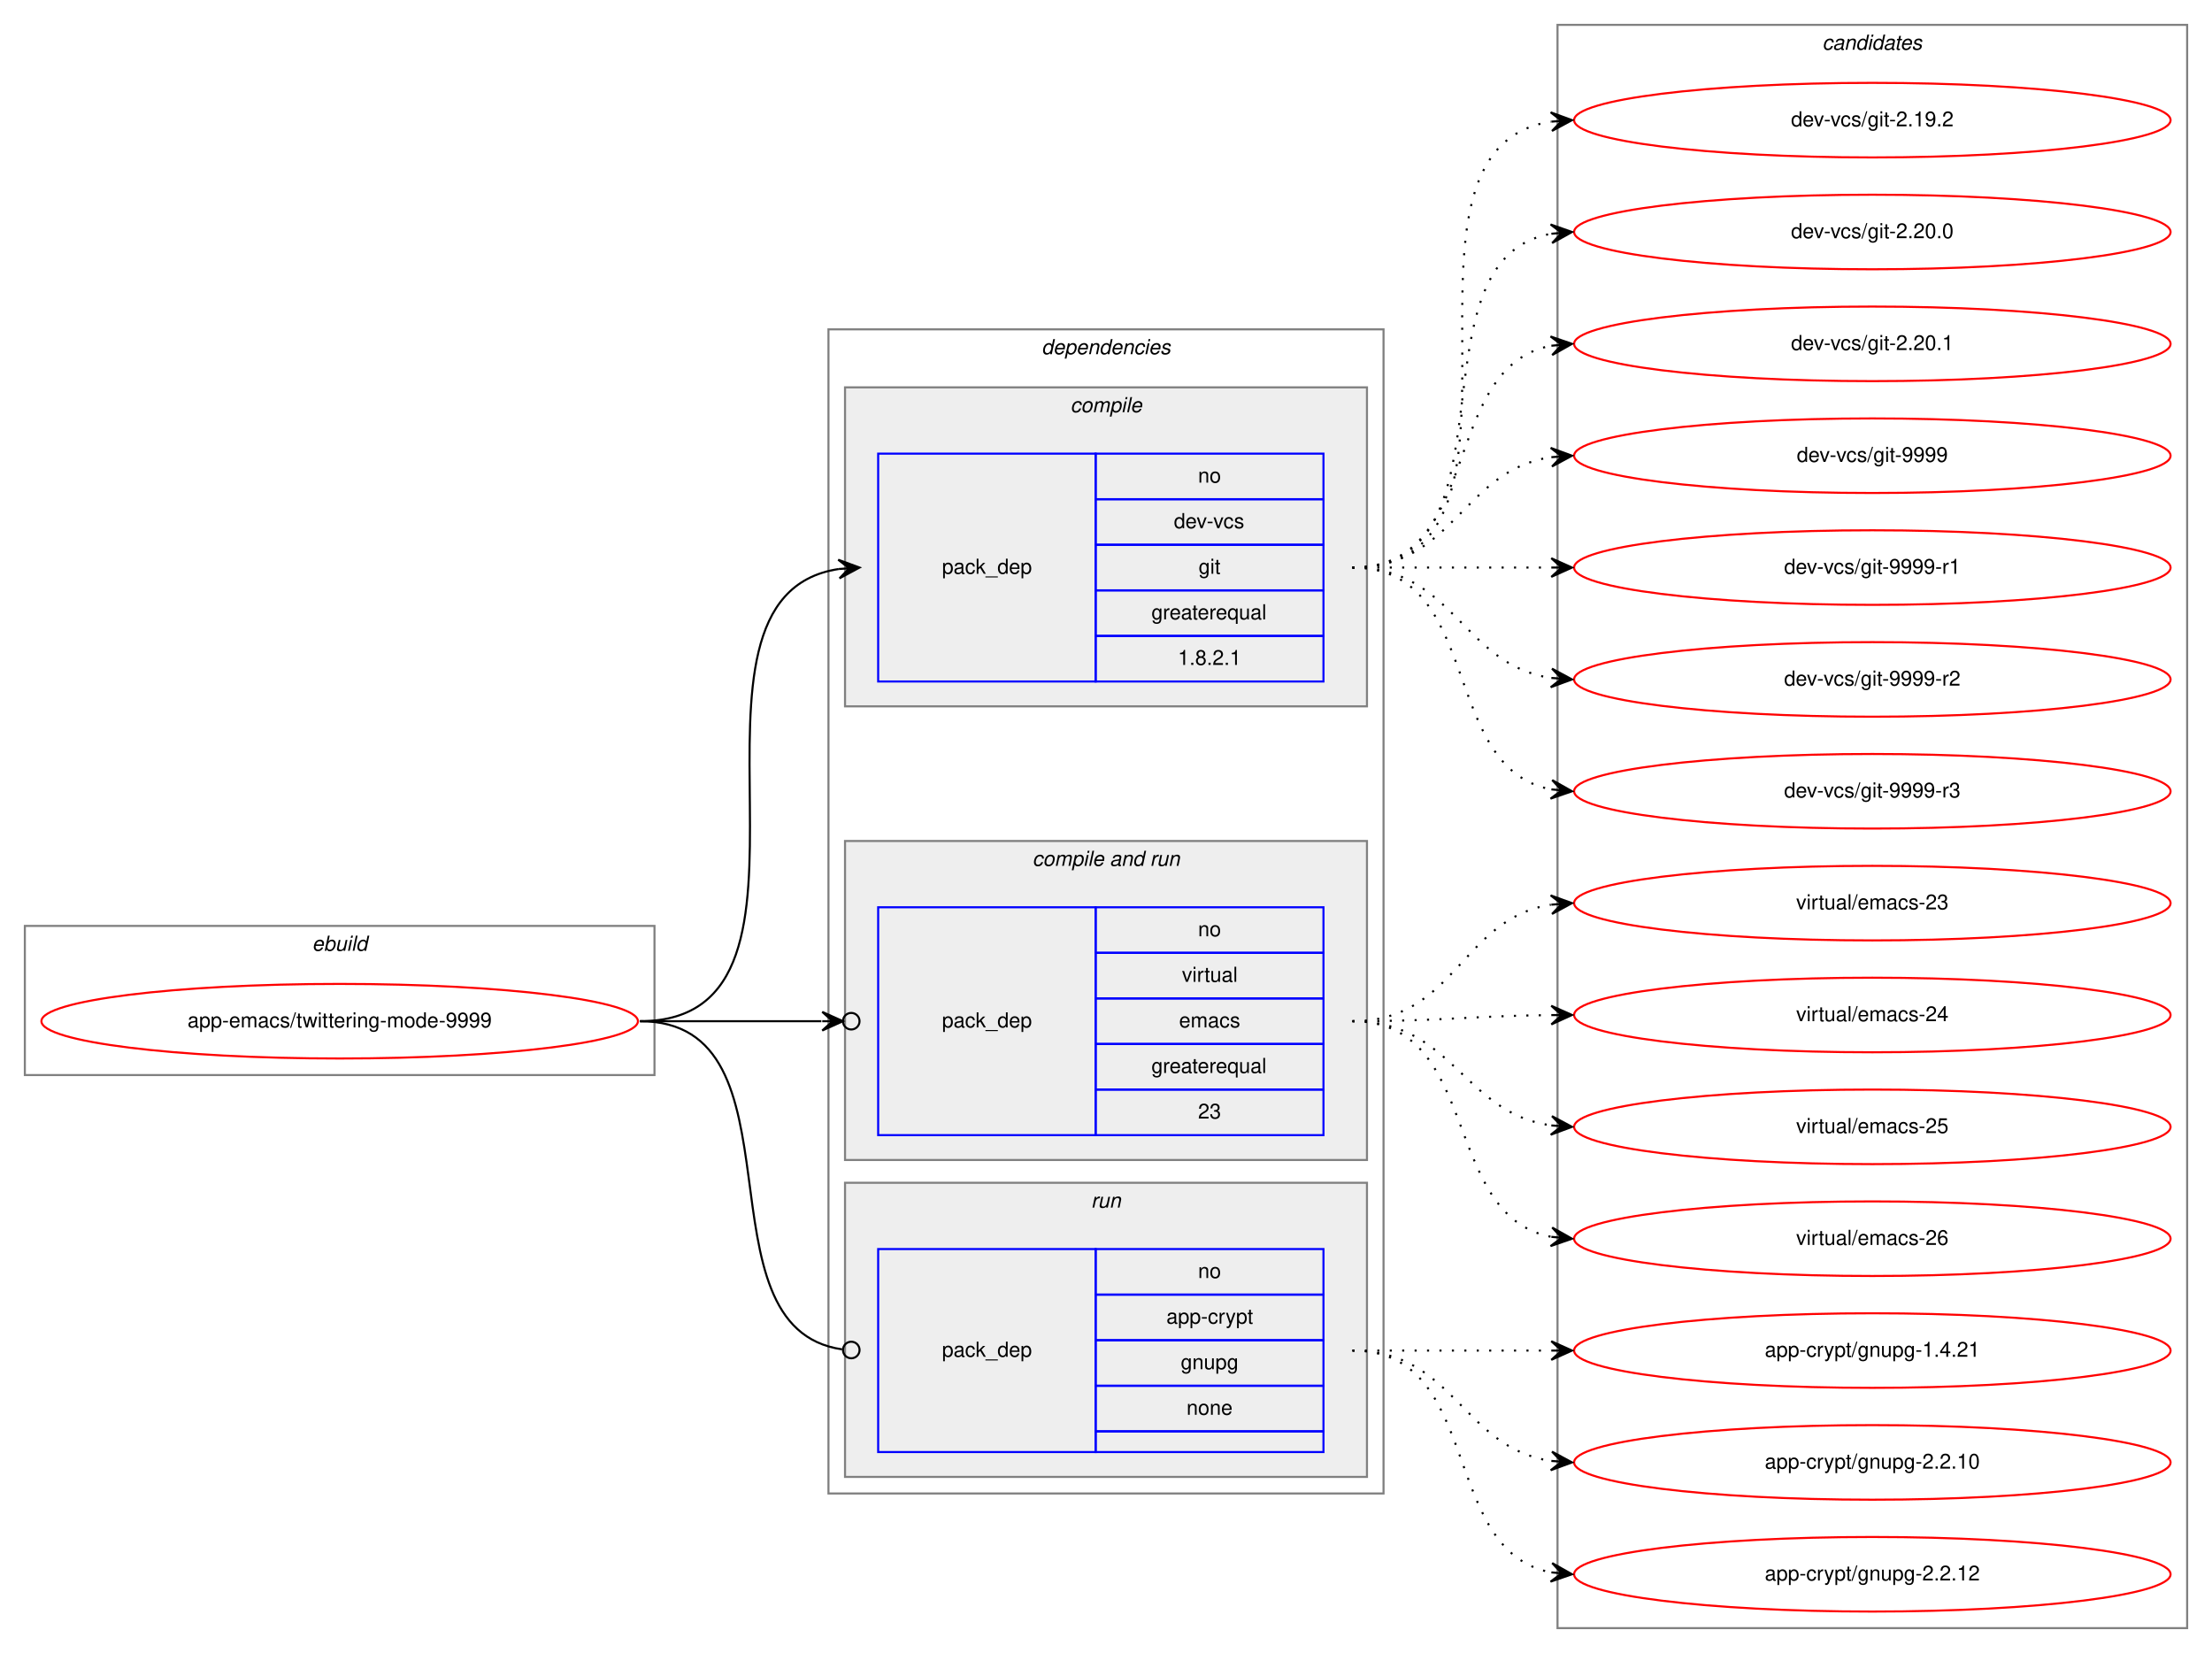
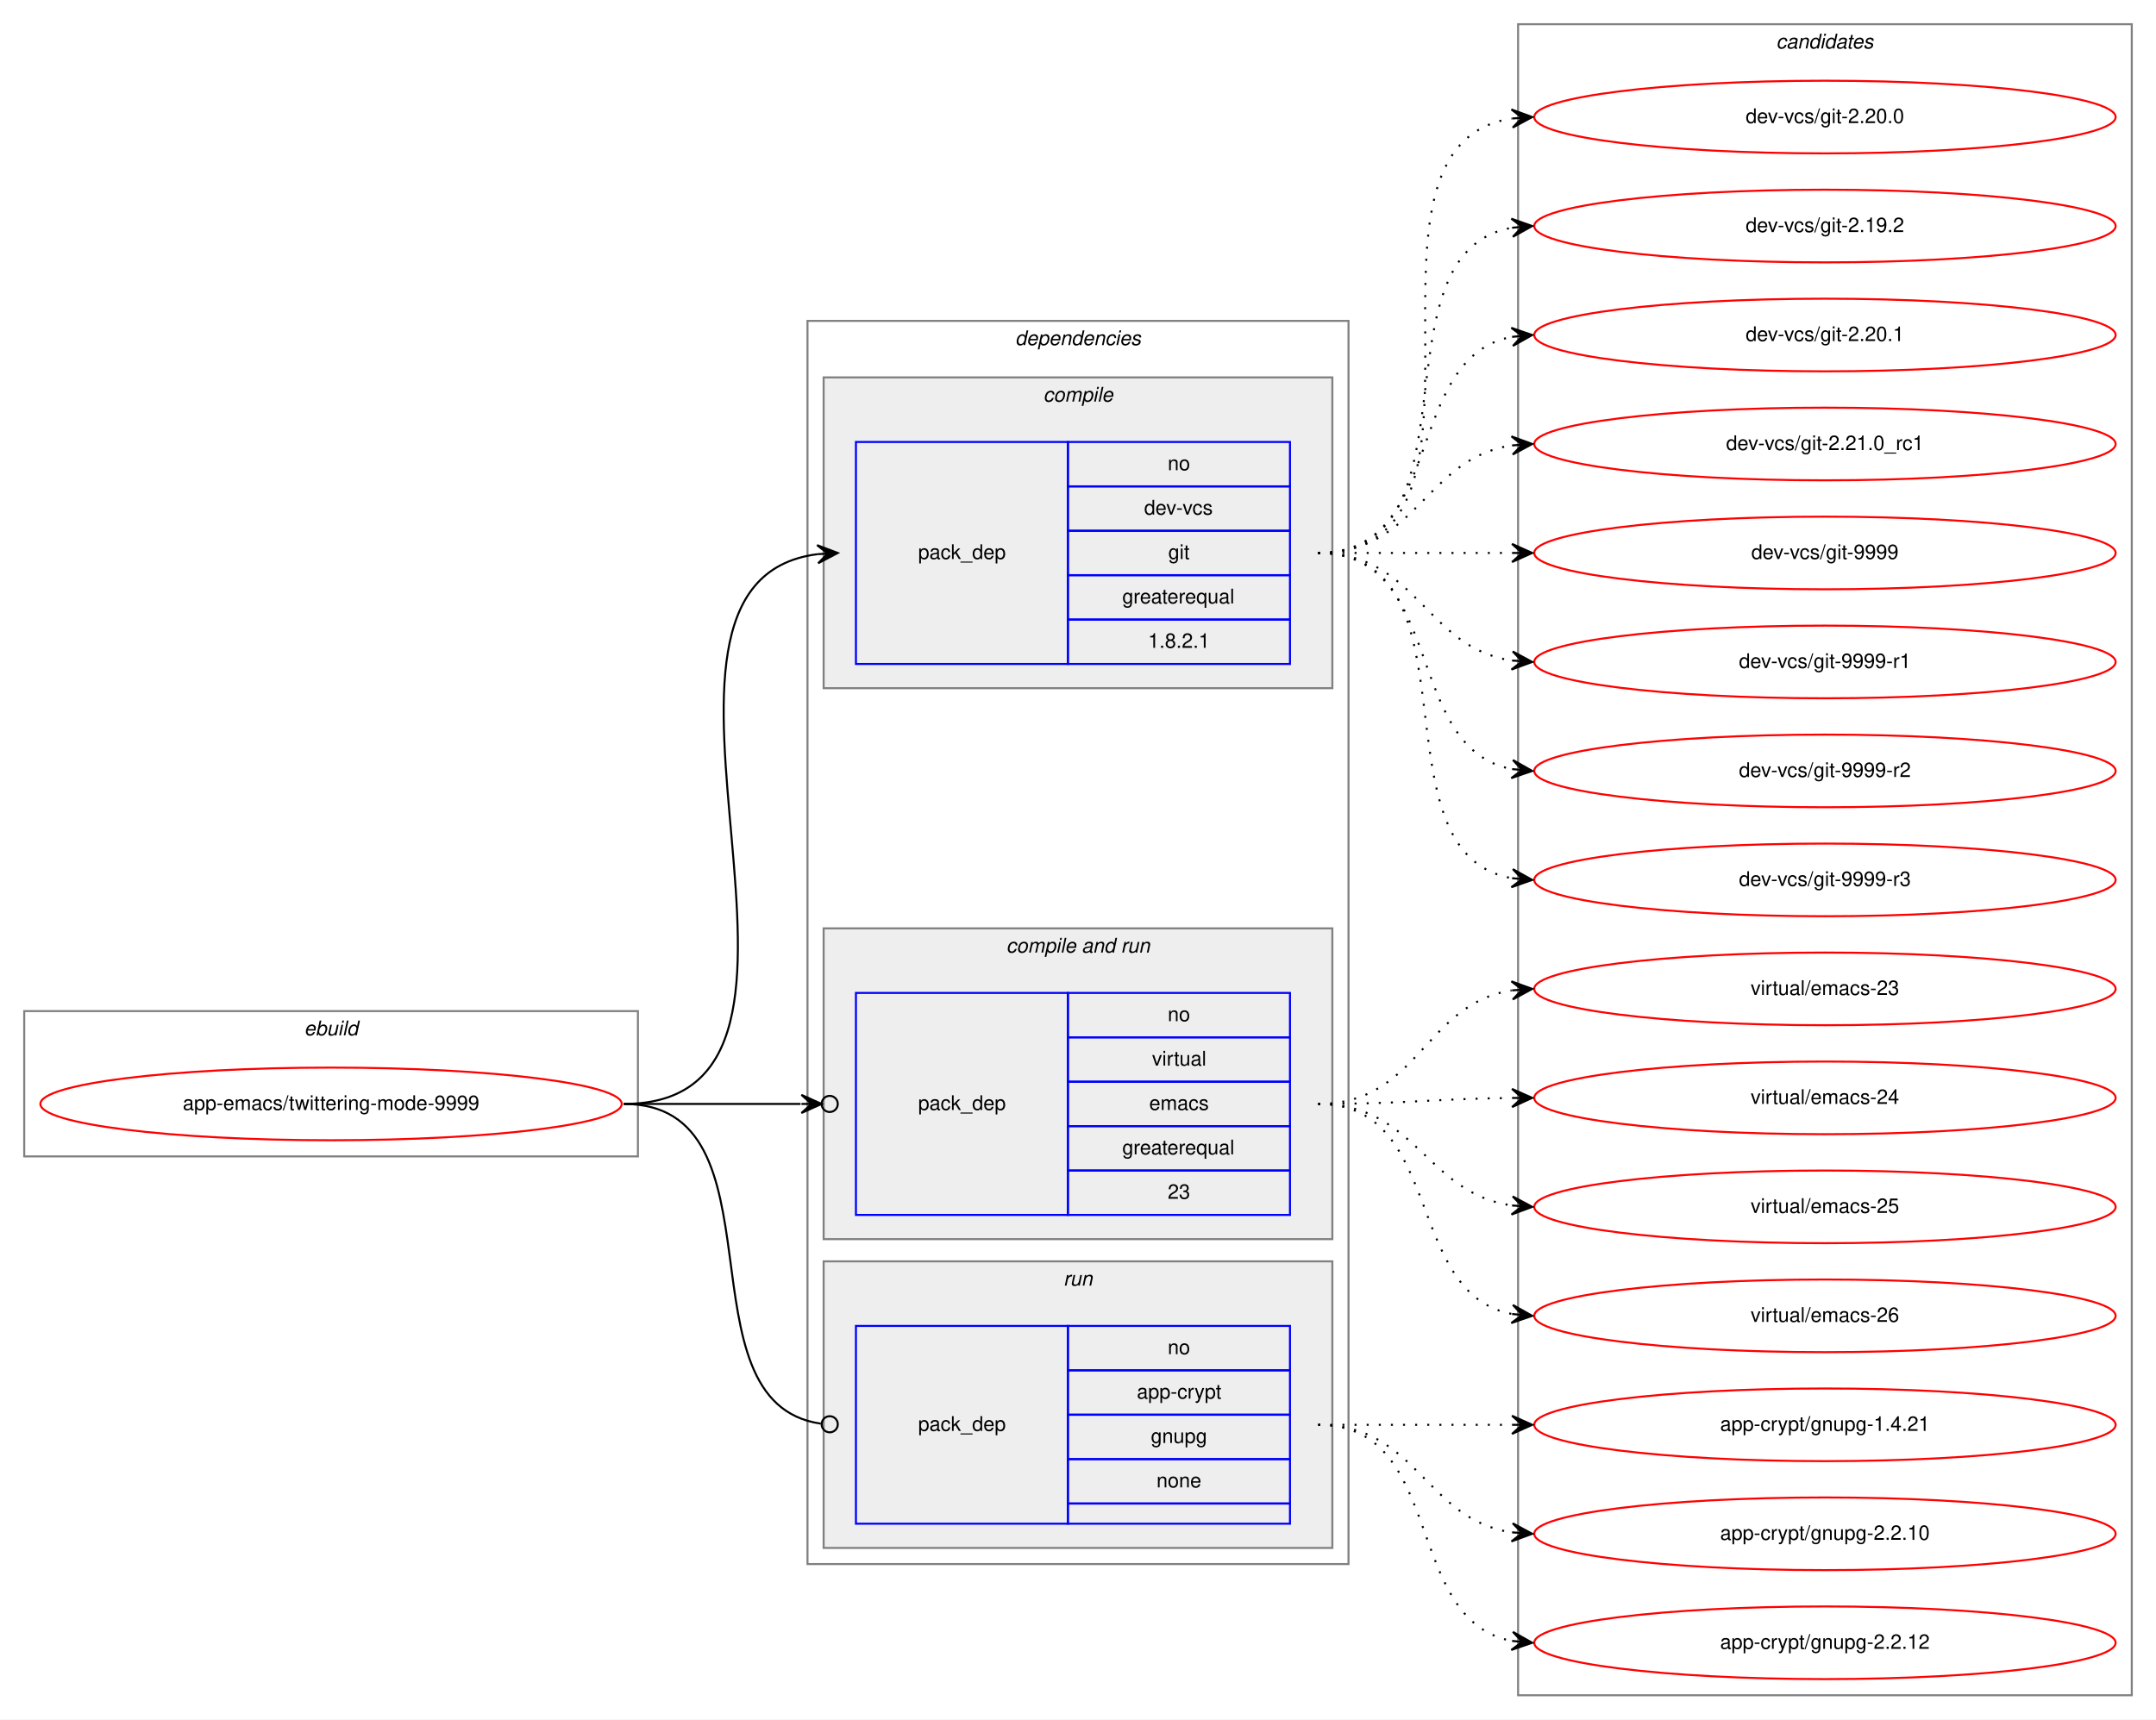
- <svg xmlns="http://www.w3.org/2000/svg" xmlns:xlink="http://www.w3.org/1999/xlink" width="1068pt" height="798pt" viewBox="0.00 0.00 1068.00 798.00">
-   <g id="graph0" class="graph" transform="scale(1 1) rotate(0) translate(4 794)">
-     <polygon fill="white" stroke="transparent" points="-4,4 -4,-794 1064,-794 1064,4 -4,4" />
+ <svg xmlns="http://www.w3.org/2000/svg" xmlns:xlink="http://www.w3.org/1999/xlink" width="1068pt" height="852pt" viewBox="0.00 0.00 1068.00 852.00">
+   <g id="graph0" class="graph" transform="scale(1 1) rotate(0) translate(4 848)">
+     <polygon fill="white" stroke="transparent" points="-4,4 -4,-848 1064,-848 1064,4 -4,4" />
    <g id="clust1" class="cluster">
      <polygon fill="none" stroke="gray" points="8,-275 8,-347 312,-347 312,-275 8,-275" />
      <text text-anchor="start" x="146.66" y="-335" font-family="Helvetica,sans-Serif" font-style="italic" font-size="10.00">ebuild</text>
    </g>
    <g id="clust2" class="cluster">
-       <polygon fill="none" stroke="gray" points="396,-73 396,-635 664,-635 664,-73 396,-73" />
-       <text text-anchor="start" x="498.88" y="-623" font-family="Helvetica,sans-Serif" font-style="italic" font-size="10.00">dependencies</text>
+       <polygon fill="none" stroke="gray" points="396,-73 396,-689 664,-689 664,-73 396,-73" />
+       <text text-anchor="start" x="498.88" y="-677" font-family="Helvetica,sans-Serif" font-style="italic" font-size="10.00">dependencies</text>
    </g>
    <g id="clust3" class="cluster">
-       <polygon fill="#eeeeee" stroke="gray" points="404,-453 404,-607 656,-607 656,-453 404,-453" />
-       <text text-anchor="start" x="512.78" y="-595" font-family="Helvetica,sans-Serif" font-style="italic" font-size="10.00">compile</text>
+       <polygon fill="#eeeeee" stroke="gray" points="404,-507 404,-661 656,-661 656,-507 404,-507" />
+       <text text-anchor="start" x="512.78" y="-649" font-family="Helvetica,sans-Serif" font-style="italic" font-size="10.00">compile</text>
    </g>
    <g id="clust5" class="cluster">
      <polygon fill="#eeeeee" stroke="gray" points="404,-234 404,-388 656,-388 656,-234 404,-234" />
      <text text-anchor="start" x="494.44" y="-376" font-family="Helvetica,sans-Serif" font-style="italic" font-size="10.00">compile and run</text>
    </g>
    <g id="clust7" class="cluster">
      <polygon fill="#eeeeee" stroke="gray" points="404,-81 404,-223 656,-223 656,-81 404,-81" />
      <text text-anchor="start" x="522.78" y="-211" font-family="Helvetica,sans-Serif" font-style="italic" font-size="10.00">run</text>
    </g>
    <g id="clust9" class="cluster">
-       <polygon fill="none" stroke="gray" points="748,-8 748,-782 1052,-782 1052,-8 748,-8" />
-       <text text-anchor="start" x="875.82" y="-770" font-family="Helvetica,sans-Serif" font-style="italic" font-size="10.00">candidates</text>
+       <polygon fill="none" stroke="gray" points="748,-8 748,-836 1052,-836 1052,-8 748,-8" />
+       <text text-anchor="start" x="875.82" y="-824" font-family="Helvetica,sans-Serif" font-style="italic" font-size="10.00">candidates</text>
    </g>
    <g id="node1" class="node">
      <g id="a_node1">
        <a xlink:href="../app-emacs/twittering-mode-9999.svg" xlink:title="app-emacs/twittering-mode-9999">
          <ellipse fill="none" stroke="red" cx="160" cy="-301" rx="144" ry="18" />
          <text text-anchor="middle" x="160" y="-298" font-family="Helvetica,sans-Serif" font-size="10.00">app-emacs/twittering-mode-9999</text>
        </a>
      </g>
    </g>
    <g id="node2" class="node">
-       <polygon fill="none" stroke="blue" points="420,-465 420,-575 525,-575 525,-465 420,-465" />
-       <text text-anchor="start" x="450.82" y="-517" font-family="Helvetica,sans-Serif" font-size="10.00">pack_dep</text>
-       <polygon fill="none" stroke="blue" points="525,-553 525,-575 635,-575 635,-553 525,-553" />
-       <text text-anchor="start" x="574.44" y="-561" font-family="Helvetica,sans-Serif" font-size="10.00">no</text>
-       <polygon fill="none" stroke="blue" points="525,-531 525,-553 635,-553 635,-531 525,-531" />
-       <text text-anchor="start" x="562.78" y="-539" font-family="Helvetica,sans-Serif" font-size="10.00">dev-vcs</text>
-       <polygon fill="none" stroke="blue" points="525,-509 525,-531 635,-531 635,-509 525,-509" />
-       <text text-anchor="start" x="574.72" y="-517" font-family="Helvetica,sans-Serif" font-size="10.00">git</text>
-       <polygon fill="none" stroke="blue" points="525,-487 525,-509 635,-509 635,-487 525,-487" />
-       <text text-anchor="start" x="551.94" y="-495" font-family="Helvetica,sans-Serif" font-size="10.00">greaterequal</text>
-       <polygon fill="none" stroke="blue" points="525,-465 525,-487 635,-487 635,-465 525,-465" />
-       <text text-anchor="start" x="564.71" y="-473" font-family="Helvetica,sans-Serif" font-size="10.00">1.8.2.1</text>
+       <polygon fill="none" stroke="blue" points="420,-519 420,-629 525,-629 525,-519 420,-519" />
+       <text text-anchor="start" x="450.82" y="-571" font-family="Helvetica,sans-Serif" font-size="10.00">pack_dep</text>
+       <polygon fill="none" stroke="blue" points="525,-607 525,-629 635,-629 635,-607 525,-607" />
+       <text text-anchor="start" x="574.44" y="-615" font-family="Helvetica,sans-Serif" font-size="10.00">no</text>
+       <polygon fill="none" stroke="blue" points="525,-585 525,-607 635,-607 635,-585 525,-585" />
+       <text text-anchor="start" x="562.78" y="-593" font-family="Helvetica,sans-Serif" font-size="10.00">dev-vcs</text>
+       <polygon fill="none" stroke="blue" points="525,-563 525,-585 635,-585 635,-563 525,-563" />
+       <text text-anchor="start" x="574.72" y="-571" font-family="Helvetica,sans-Serif" font-size="10.00">git</text>
+       <polygon fill="none" stroke="blue" points="525,-541 525,-563 635,-563 635,-541 525,-541" />
+       <text text-anchor="start" x="551.94" y="-549" font-family="Helvetica,sans-Serif" font-size="10.00">greaterequal</text>
+       <polygon fill="none" stroke="blue" points="525,-519 525,-541 635,-541 635,-519 525,-519" />
+       <text text-anchor="start" x="564.71" y="-527" font-family="Helvetica,sans-Serif" font-size="10.00">1.8.2.1</text>
    </g>
    <g id="edge1" class="edge">
-       <path fill="none" stroke="black" d="M305,-301C409.54,-301 309.95,-505.7 400.94,-519.29" />
-       <polygon fill="black" stroke="black" points="411,-520 400.71,-523.79 406.01,-519.65 401.02,-519.3 401.02,-519.3 401.02,-519.3 406.01,-519.65 401.34,-514.81 411,-520 411,-520" />
+       <path fill="none" stroke="black" d="M305,-301C431.6,-301 289.07,-559.27 400.95,-573.4" />
+       <polygon fill="black" stroke="black" points="411,-574 400.75,-577.89 406.01,-573.7 401.02,-573.4 401.02,-573.4 401.02,-573.4 406.01,-573.7 401.29,-568.91 411,-574 411,-574" />
    </g>
    <g id="node3" class="node">
      <polygon fill="none" stroke="blue" points="420,-246 420,-356 525,-356 525,-246 420,-246" />
      <text text-anchor="start" x="450.82" y="-298" font-family="Helvetica,sans-Serif" font-size="10.00">pack_dep</text>
      <polygon fill="none" stroke="blue" points="525,-334 525,-356 635,-356 635,-334 525,-334" />
      <text text-anchor="start" x="574.44" y="-342" font-family="Helvetica,sans-Serif" font-size="10.00">no</text>
      <polygon fill="none" stroke="blue" points="525,-312 525,-334 635,-334 635,-312 525,-312" />
      <text text-anchor="start" x="566.67" y="-320" font-family="Helvetica,sans-Serif" font-size="10.00">virtual</text>
      <polygon fill="none" stroke="blue" points="525,-290 525,-312 635,-312 635,-290 525,-290" />
      <text text-anchor="start" x="565.28" y="-298" font-family="Helvetica,sans-Serif" font-size="10.00">emacs</text>
      <polygon fill="none" stroke="blue" points="525,-268 525,-290 635,-290 635,-268 525,-268" />
      <text text-anchor="start" x="551.94" y="-276" font-family="Helvetica,sans-Serif" font-size="10.00">greaterequal</text>
      <polygon fill="none" stroke="blue" points="525,-246 525,-268 635,-268 635,-246 525,-246" />
      <text text-anchor="start" x="574.44" y="-254" font-family="Helvetica,sans-Serif" font-size="10.00">23</text>
    </g>
    <g id="edge2" class="edge">
      <path fill="none" stroke="black" d="M305,-301C345.3,-301 359.75,-301 392.57,-301" />
      <ellipse fill="none" stroke="black" cx="407" cy="-301" rx="4" ry="4" />
      <polygon fill="black" stroke="black" points="403,-301 393,-305.5 398,-301 393,-301 393,-301 393,-301 398,-301 393,-296.5 403,-301 403,-301" />
    </g>
    <g id="node4" class="node">
      <polygon fill="none" stroke="blue" points="420,-93 420,-191 525,-191 525,-93 420,-93" />
      <text text-anchor="start" x="450.82" y="-139" font-family="Helvetica,sans-Serif" font-size="10.00">pack_dep</text>
      <polygon fill="none" stroke="blue" points="525,-169 525,-191 635,-191 635,-169 525,-169" />
      <text text-anchor="start" x="574.44" y="-177" font-family="Helvetica,sans-Serif" font-size="10.00">no</text>
      <polygon fill="none" stroke="blue" points="525,-147 525,-169 635,-169 635,-147 525,-147" />
      <text text-anchor="start" x="559.16" y="-155" font-family="Helvetica,sans-Serif" font-size="10.00">app-crypt</text>
      <polygon fill="none" stroke="blue" points="525,-125 525,-147 635,-147 635,-125 525,-125" />
      <text text-anchor="start" x="566.1" y="-133" font-family="Helvetica,sans-Serif" font-size="10.00">gnupg</text>
      <polygon fill="none" stroke="blue" points="525,-103 525,-125 635,-125 635,-103 525,-103" />
      <text text-anchor="start" x="568.88" y="-111" font-family="Helvetica,sans-Serif" font-size="10.00">none</text>
      <polygon fill="none" stroke="blue" points="525,-93 525,-103 635,-103 635,-93 525,-93" />
    </g>
    <g id="edge3" class="edge">
      <path fill="none" stroke="black" d="M305,-301C386.94,-301 330.38,-152.98 402.58,-142.58" />
      <ellipse fill="none" stroke="black" cx="407.01" cy="-142.27" rx="4" ry="4" />
    </g>
    <g id="node5" class="node">
      <g id="a_node5">
+         <a xlink:href="../dev-vcs/git-2.20.0.svg" xlink:title="dev-vcs/git-2.20.0">
+           <ellipse fill="none" stroke="red" cx="900" cy="-790" rx="144" ry="18" />
+           <text text-anchor="middle" x="900" y="-787" font-family="Helvetica,sans-Serif" font-size="10.00">dev-vcs/git-2.20.0</text>
+         </a>
+       </g>
+     </g>
+     <g id="edge4" class="edge">
+       <path fill="none" stroke="black" stroke-dasharray="1,5" d="M649,-574C752.28,-574 655.19,-775.49 744.77,-789.26" />
+       <polygon fill="black" stroke="black" points="755,-790 744.7,-793.77 750.01,-789.64 745.03,-789.28 745.03,-789.28 745.03,-789.28 750.01,-789.64 745.35,-784.79 755,-790 755,-790" />
+     </g>
+     <g id="node6" class="node">
+       <g id="a_node6">
        <a xlink:href="../dev-vcs/git-2.19.2.svg" xlink:title="dev-vcs/git-2.19.2">
          <ellipse fill="none" stroke="red" cx="900" cy="-736" rx="144" ry="18" />
          <text text-anchor="middle" x="900" y="-733" font-family="Helvetica,sans-Serif" font-size="10.00">dev-vcs/git-2.19.2</text>
        </a>
      </g>
    </g>
-     <g id="edge4" class="edge">
-       <path fill="none" stroke="black" stroke-dasharray="1,5" d="M649,-520C752.28,-520 655.19,-721.49 744.77,-735.26" />
-       <polygon fill="black" stroke="black" points="755,-736 744.7,-739.77 750.01,-735.64 745.03,-735.28 745.03,-735.28 745.03,-735.28 750.01,-735.64 745.35,-730.79 755,-736 755,-736" />
-     </g>
-     <g id="node6" class="node">
-       <g id="a_node6">
-         <a xlink:href="../dev-vcs/git-2.20.0.svg" xlink:title="dev-vcs/git-2.20.0">
-           <ellipse fill="none" stroke="red" cx="900" cy="-682" rx="144" ry="18" />
-           <text text-anchor="middle" x="900" y="-679" font-family="Helvetica,sans-Serif" font-size="10.00">dev-vcs/git-2.20.0</text>
-         </a>
-       </g>
-     </g>
    <g id="edge5" class="edge">
-       <path fill="none" stroke="black" stroke-dasharray="1,5" d="M649,-520C731.35,-520 674.36,-668.38 744.73,-681.13" />
-       <polygon fill="black" stroke="black" points="755,-682 744.66,-685.64 750.02,-681.58 745.04,-681.15 745.04,-681.15 745.04,-681.15 750.02,-681.58 745.42,-676.67 755,-682 755,-682" />
+       <path fill="none" stroke="black" stroke-dasharray="1,5" d="M649,-574C731.35,-574 674.36,-722.38 744.73,-735.13" />
+       <polygon fill="black" stroke="black" points="755,-736 744.66,-739.64 750.02,-735.58 745.04,-735.15 745.04,-735.15 745.04,-735.15 750.02,-735.58 745.42,-730.67 755,-736 755,-736" />
    </g>
    <g id="node7" class="node">
      <g id="a_node7">
        <a xlink:href="../dev-vcs/git-2.20.1.svg" xlink:title="dev-vcs/git-2.20.1">
-           <ellipse fill="none" stroke="red" cx="900" cy="-628" rx="144" ry="18" />
-           <text text-anchor="middle" x="900" y="-625" font-family="Helvetica,sans-Serif" font-size="10.00">dev-vcs/git-2.20.1</text>
+           <ellipse fill="none" stroke="red" cx="900" cy="-682" rx="144" ry="18" />
+           <text text-anchor="middle" x="900" y="-679" font-family="Helvetica,sans-Serif" font-size="10.00">dev-vcs/git-2.20.1</text>
        </a>
      </g>
    </g>
    <g id="edge6" class="edge">
-       <path fill="none" stroke="black" stroke-dasharray="1,5" d="M649,-520C712.58,-520 690.58,-616.51 744.79,-627.07" />
-       <polygon fill="black" stroke="black" points="755,-628 744.63,-631.57 750.02,-627.54 745.04,-627.09 745.04,-627.09 745.04,-627.09 750.02,-627.54 745.45,-622.61 755,-628 755,-628" />
+       <path fill="none" stroke="black" stroke-dasharray="1,5" d="M649,-574C712.58,-574 690.58,-670.51 744.79,-681.07" />
+       <polygon fill="black" stroke="black" points="755,-682 744.63,-685.57 750.02,-681.54 745.04,-681.09 745.04,-681.09 745.04,-681.09 750.02,-681.54 745.45,-676.61 755,-682 755,-682" />
    </g>
    <g id="node8" class="node">
      <g id="a_node8">
+         <a xlink:href="../dev-vcs/git-2.21.0_rc1.svg" xlink:title="dev-vcs/git-2.21.0_rc1">
+           <ellipse fill="none" stroke="red" cx="900" cy="-628" rx="144" ry="18" />
+           <text text-anchor="middle" x="900" y="-625" font-family="Helvetica,sans-Serif" font-size="10.00">dev-vcs/git-2.21.0_rc1</text>
+         </a>
+       </g>
+     </g>
+     <g id="edge7" class="edge">
+       <path fill="none" stroke="black" stroke-dasharray="1,5" d="M649,-574C698.26,-574 701.85,-620.87 744.86,-627.28" />
+       <polygon fill="black" stroke="black" points="755,-628 744.71,-631.78 750.01,-627.64 745.03,-627.29 745.03,-627.29 745.03,-627.29 750.01,-627.64 745.35,-622.8 755,-628 755,-628" />
+     </g>
+     <g id="node9" class="node">
+       <g id="a_node9">
        <a xlink:href="../dev-vcs/git-9999.svg" xlink:title="dev-vcs/git-9999">
          <ellipse fill="none" stroke="red" cx="900" cy="-574" rx="144" ry="18" />
          <text text-anchor="middle" x="900" y="-571" font-family="Helvetica,sans-Serif" font-size="10.00">dev-vcs/git-9999</text>
        </a>
      </g>
    </g>
-     <g id="edge7" class="edge">
-       <path fill="none" stroke="black" stroke-dasharray="1,5" d="M649,-520C698.26,-520 701.85,-566.87 744.86,-573.28" />
-       <polygon fill="black" stroke="black" points="755,-574 744.71,-577.78 750.01,-573.64 745.03,-573.29 745.03,-573.29 745.03,-573.29 750.01,-573.64 745.35,-568.8 755,-574 755,-574" />
-     </g>
-     <g id="node9" class="node">
-       <g id="a_node9">
+     <g id="edge8" class="edge">
+       <path fill="none" stroke="black" stroke-dasharray="1,5" d="M649,-574C692.43,-574 705.83,-574 744.57,-574" />
+       <polygon fill="black" stroke="black" points="755,-574 745,-578.5 750,-574 745,-574 745,-574 745,-574 750,-574 745,-569.5 755,-574 755,-574" />
+     </g>
+     <g id="node10" class="node">
+       <g id="a_node10">
        <a xlink:href="../dev-vcs/git-9999-r1.svg" xlink:title="dev-vcs/git-9999-r1">
          <ellipse fill="none" stroke="red" cx="900" cy="-520" rx="144" ry="18" />
          <text text-anchor="middle" x="900" y="-517" font-family="Helvetica,sans-Serif" font-size="10.00">dev-vcs/git-9999-r1</text>
        </a>
      </g>
    </g>
-     <g id="edge8" class="edge">
-       <path fill="none" stroke="black" stroke-dasharray="1,5" d="M649,-520C692.43,-520 705.83,-520 744.57,-520" />
-       <polygon fill="black" stroke="black" points="755,-520 745,-524.5 750,-520 745,-520 745,-520 745,-520 750,-520 745,-515.5 755,-520 755,-520" />
-     </g>
-     <g id="node10" class="node">
-       <g id="a_node10">
+     <g id="edge9" class="edge">
+       <path fill="none" stroke="black" stroke-dasharray="1,5" d="M649,-574C698.26,-574 701.85,-527.13 744.86,-520.72" />
+       <polygon fill="black" stroke="black" points="755,-520 745.35,-525.2 750.01,-520.36 745.03,-520.71 745.03,-520.71 745.03,-520.71 750.01,-520.36 744.71,-516.22 755,-520 755,-520" />
+     </g>
+     <g id="node11" class="node">
+       <g id="a_node11">
        <a xlink:href="../dev-vcs/git-9999-r2.svg" xlink:title="dev-vcs/git-9999-r2">
          <ellipse fill="none" stroke="red" cx="900" cy="-466" rx="144" ry="18" />
          <text text-anchor="middle" x="900" y="-463" font-family="Helvetica,sans-Serif" font-size="10.00">dev-vcs/git-9999-r2</text>
        </a>
      </g>
    </g>
-     <g id="edge9" class="edge">
-       <path fill="none" stroke="black" stroke-dasharray="1,5" d="M649,-520C698.26,-520 701.85,-473.13 744.86,-466.72" />
-       <polygon fill="black" stroke="black" points="755,-466 745.35,-471.2 750.01,-466.36 745.03,-466.71 745.03,-466.71 745.03,-466.71 750.01,-466.36 744.71,-462.22 755,-466 755,-466" />
-     </g>
-     <g id="node11" class="node">
-       <g id="a_node11">
+     <g id="edge10" class="edge">
+       <path fill="none" stroke="black" stroke-dasharray="1,5" d="M649,-574C712.58,-574 690.58,-477.49 744.79,-466.93" />
+       <polygon fill="black" stroke="black" points="755,-466 745.45,-471.39 750.02,-466.46 745.04,-466.91 745.04,-466.91 745.04,-466.91 750.02,-466.46 744.63,-462.43 755,-466 755,-466" />
+     </g>
+     <g id="node12" class="node">
+       <g id="a_node12">
        <a xlink:href="../dev-vcs/git-9999-r3.svg" xlink:title="dev-vcs/git-9999-r3">
          <ellipse fill="none" stroke="red" cx="900" cy="-412" rx="144" ry="18" />
          <text text-anchor="middle" x="900" y="-409" font-family="Helvetica,sans-Serif" font-size="10.00">dev-vcs/git-9999-r3</text>
        </a>
      </g>
    </g>
-     <g id="edge10" class="edge">
-       <path fill="none" stroke="black" stroke-dasharray="1,5" d="M649,-520C712.58,-520 690.58,-423.49 744.79,-412.93" />
-       <polygon fill="black" stroke="black" points="755,-412 745.45,-417.39 750.02,-412.46 745.04,-412.91 745.04,-412.91 745.04,-412.91 750.02,-412.46 744.63,-408.43 755,-412 755,-412" />
-     </g>
-     <g id="node12" class="node">
-       <g id="a_node12">
+     <g id="edge11" class="edge">
+       <path fill="none" stroke="black" stroke-dasharray="1,5" d="M649,-574C731.35,-574 674.36,-425.62 744.73,-412.87" />
+       <polygon fill="black" stroke="black" points="755,-412 745.42,-417.33 750.02,-412.42 745.04,-412.85 745.04,-412.85 745.04,-412.85 750.02,-412.42 744.66,-408.36 755,-412 755,-412" />
+     </g>
+     <g id="node13" class="node">
+       <g id="a_node13">
        <a xlink:href="../virtual/emacs-23.svg" xlink:title="virtual/emacs-23">
          <ellipse fill="none" stroke="red" cx="900" cy="-358" rx="144" ry="18" />
          <text text-anchor="middle" x="900" y="-355" font-family="Helvetica,sans-Serif" font-size="10.00">virtual/emacs-23</text>
        </a>
      </g>
    </g>
-     <g id="edge11" class="edge">
+     <g id="edge12" class="edge">
      <path fill="none" stroke="black" stroke-dasharray="1,5" d="M649,-301C698.83,-301 701.39,-350.47 744.76,-357.24" />
      <polygon fill="black" stroke="black" points="755,-358 744.69,-361.74 750.01,-357.63 745.03,-357.26 745.03,-357.26 745.03,-357.26 750.01,-357.63 745.36,-352.77 755,-358 755,-358" />
    </g>
-     <g id="node13" class="node">
-       <g id="a_node13">
+     <g id="node14" class="node">
+       <g id="a_node14">
        <a xlink:href="../virtual/emacs-24.svg" xlink:title="virtual/emacs-24">
          <ellipse fill="none" stroke="red" cx="900" cy="-304" rx="144" ry="18" />
          <text text-anchor="middle" x="900" y="-301" font-family="Helvetica,sans-Serif" font-size="10.00">virtual/emacs-24</text>
        </a>
      </g>
    </g>
-     <g id="edge12" class="edge">
+     <g id="edge13" class="edge">
      <path fill="none" stroke="black" stroke-dasharray="1,5" d="M649,-301C692.45,-301 705.82,-303.55 744.57,-303.95" />
      <polygon fill="black" stroke="black" points="755,-304 744.98,-308.45 750,-303.97 745,-303.95 745,-303.95 745,-303.95 750,-303.97 745.02,-299.45 755,-304 755,-304" />
    </g>
-     <g id="node14" class="node">
-       <g id="a_node14">
+     <g id="node15" class="node">
+       <g id="a_node15">
        <a xlink:href="../virtual/emacs-25.svg" xlink:title="virtual/emacs-25">
          <ellipse fill="none" stroke="red" cx="900" cy="-250" rx="144" ry="18" />
          <text text-anchor="middle" x="900" y="-247" font-family="Helvetica,sans-Serif" font-size="10.00">virtual/emacs-25</text>
        </a>
      </g>
    </g>
-     <g id="edge13" class="edge">
+     <g id="edge14" class="edge">
      <path fill="none" stroke="black" stroke-dasharray="1,5" d="M649,-301C697.71,-301 702.29,-256.73 744.96,-250.68" />
      <polygon fill="black" stroke="black" points="755,-250 745.33,-255.17 750.01,-250.34 745.02,-250.68 745.02,-250.68 745.02,-250.68 750.01,-250.34 744.72,-246.19 755,-250 755,-250" />
    </g>
-     <g id="node15" class="node">
-       <g id="a_node15">
+     <g id="node16" class="node">
+       <g id="a_node16">
        <a xlink:href="../virtual/emacs-26.svg" xlink:title="virtual/emacs-26">
          <ellipse fill="none" stroke="red" cx="900" cy="-196" rx="144" ry="18" />
          <text text-anchor="middle" x="900" y="-193" font-family="Helvetica,sans-Serif" font-size="10.00">virtual/emacs-26</text>
        </a>
      </g>
    </g>
-     <g id="edge14" class="edge">
+     <g id="edge15" class="edge">
      <path fill="none" stroke="black" stroke-dasharray="1,5" d="M649,-301C711.69,-301 691.32,-207.17 744.92,-196.91" />
      <polygon fill="black" stroke="black" points="755,-196 745.44,-201.38 750.02,-196.45 745.04,-196.9 745.04,-196.9 745.04,-196.9 750.02,-196.45 744.64,-192.42 755,-196 755,-196" />
    </g>
-     <g id="node16" class="node">
-       <g id="a_node16">
+     <g id="node17" class="node">
+       <g id="a_node17">
        <a xlink:href="../app-crypt/gnupg-1.4.21.svg" xlink:title="app-crypt/gnupg-1.4.21">
          <ellipse fill="none" stroke="red" cx="900" cy="-142" rx="144" ry="18" />
          <text text-anchor="middle" x="900" y="-139" font-family="Helvetica,sans-Serif" font-size="10.00">app-crypt/gnupg-1.4.21</text>
        </a>
      </g>
    </g>
-     <g id="edge15" class="edge">
+     <g id="edge16" class="edge">
      <path fill="none" stroke="black" stroke-dasharray="1,5" d="M649,-142C692.43,-142 705.83,-142 744.57,-142" />
      <polygon fill="black" stroke="black" points="755,-142 745,-146.5 750,-142 745,-142 745,-142 745,-142 750,-142 745,-137.5 755,-142 755,-142" />
    </g>
-     <g id="node17" class="node">
-       <g id="a_node17">
+     <g id="node18" class="node">
+       <g id="a_node18">
        <a xlink:href="../app-crypt/gnupg-2.2.10.svg" xlink:title="app-crypt/gnupg-2.2.10">
          <ellipse fill="none" stroke="red" cx="900" cy="-88" rx="144" ry="18" />
          <text text-anchor="middle" x="900" y="-85" font-family="Helvetica,sans-Serif" font-size="10.00">app-crypt/gnupg-2.2.10</text>
        </a>
      </g>
    </g>
-     <g id="edge16" class="edge">
+     <g id="edge17" class="edge">
      <path fill="none" stroke="black" stroke-dasharray="1,5" d="M649,-142C698.26,-142 701.85,-95.13 744.86,-88.72" />
      <polygon fill="black" stroke="black" points="755,-88 745.35,-93.2 750.01,-88.36 745.03,-88.71 745.03,-88.71 745.03,-88.71 750.01,-88.36 744.71,-84.22 755,-88 755,-88" />
    </g>
-     <g id="node18" class="node">
-       <g id="a_node18">
+     <g id="node19" class="node">
+       <g id="a_node19">
        <a xlink:href="../app-crypt/gnupg-2.2.12.svg" xlink:title="app-crypt/gnupg-2.2.12">
          <ellipse fill="none" stroke="red" cx="900" cy="-34" rx="144" ry="18" />
          <text text-anchor="middle" x="900" y="-31" font-family="Helvetica,sans-Serif" font-size="10.00">app-crypt/gnupg-2.2.12</text>
        </a>
      </g>
    </g>
-     <g id="edge17" class="edge">
+     <g id="edge18" class="edge">
      <path fill="none" stroke="black" stroke-dasharray="1,5" d="M649,-142C712.58,-142 690.58,-45.49 744.79,-34.93" />
      <polygon fill="black" stroke="black" points="755,-34 745.45,-39.39 750.02,-34.46 745.04,-34.91 745.04,-34.91 745.04,-34.91 750.02,-34.46 744.63,-30.43 755,-34 755,-34" />
    </g>
  </g>
</svg>
